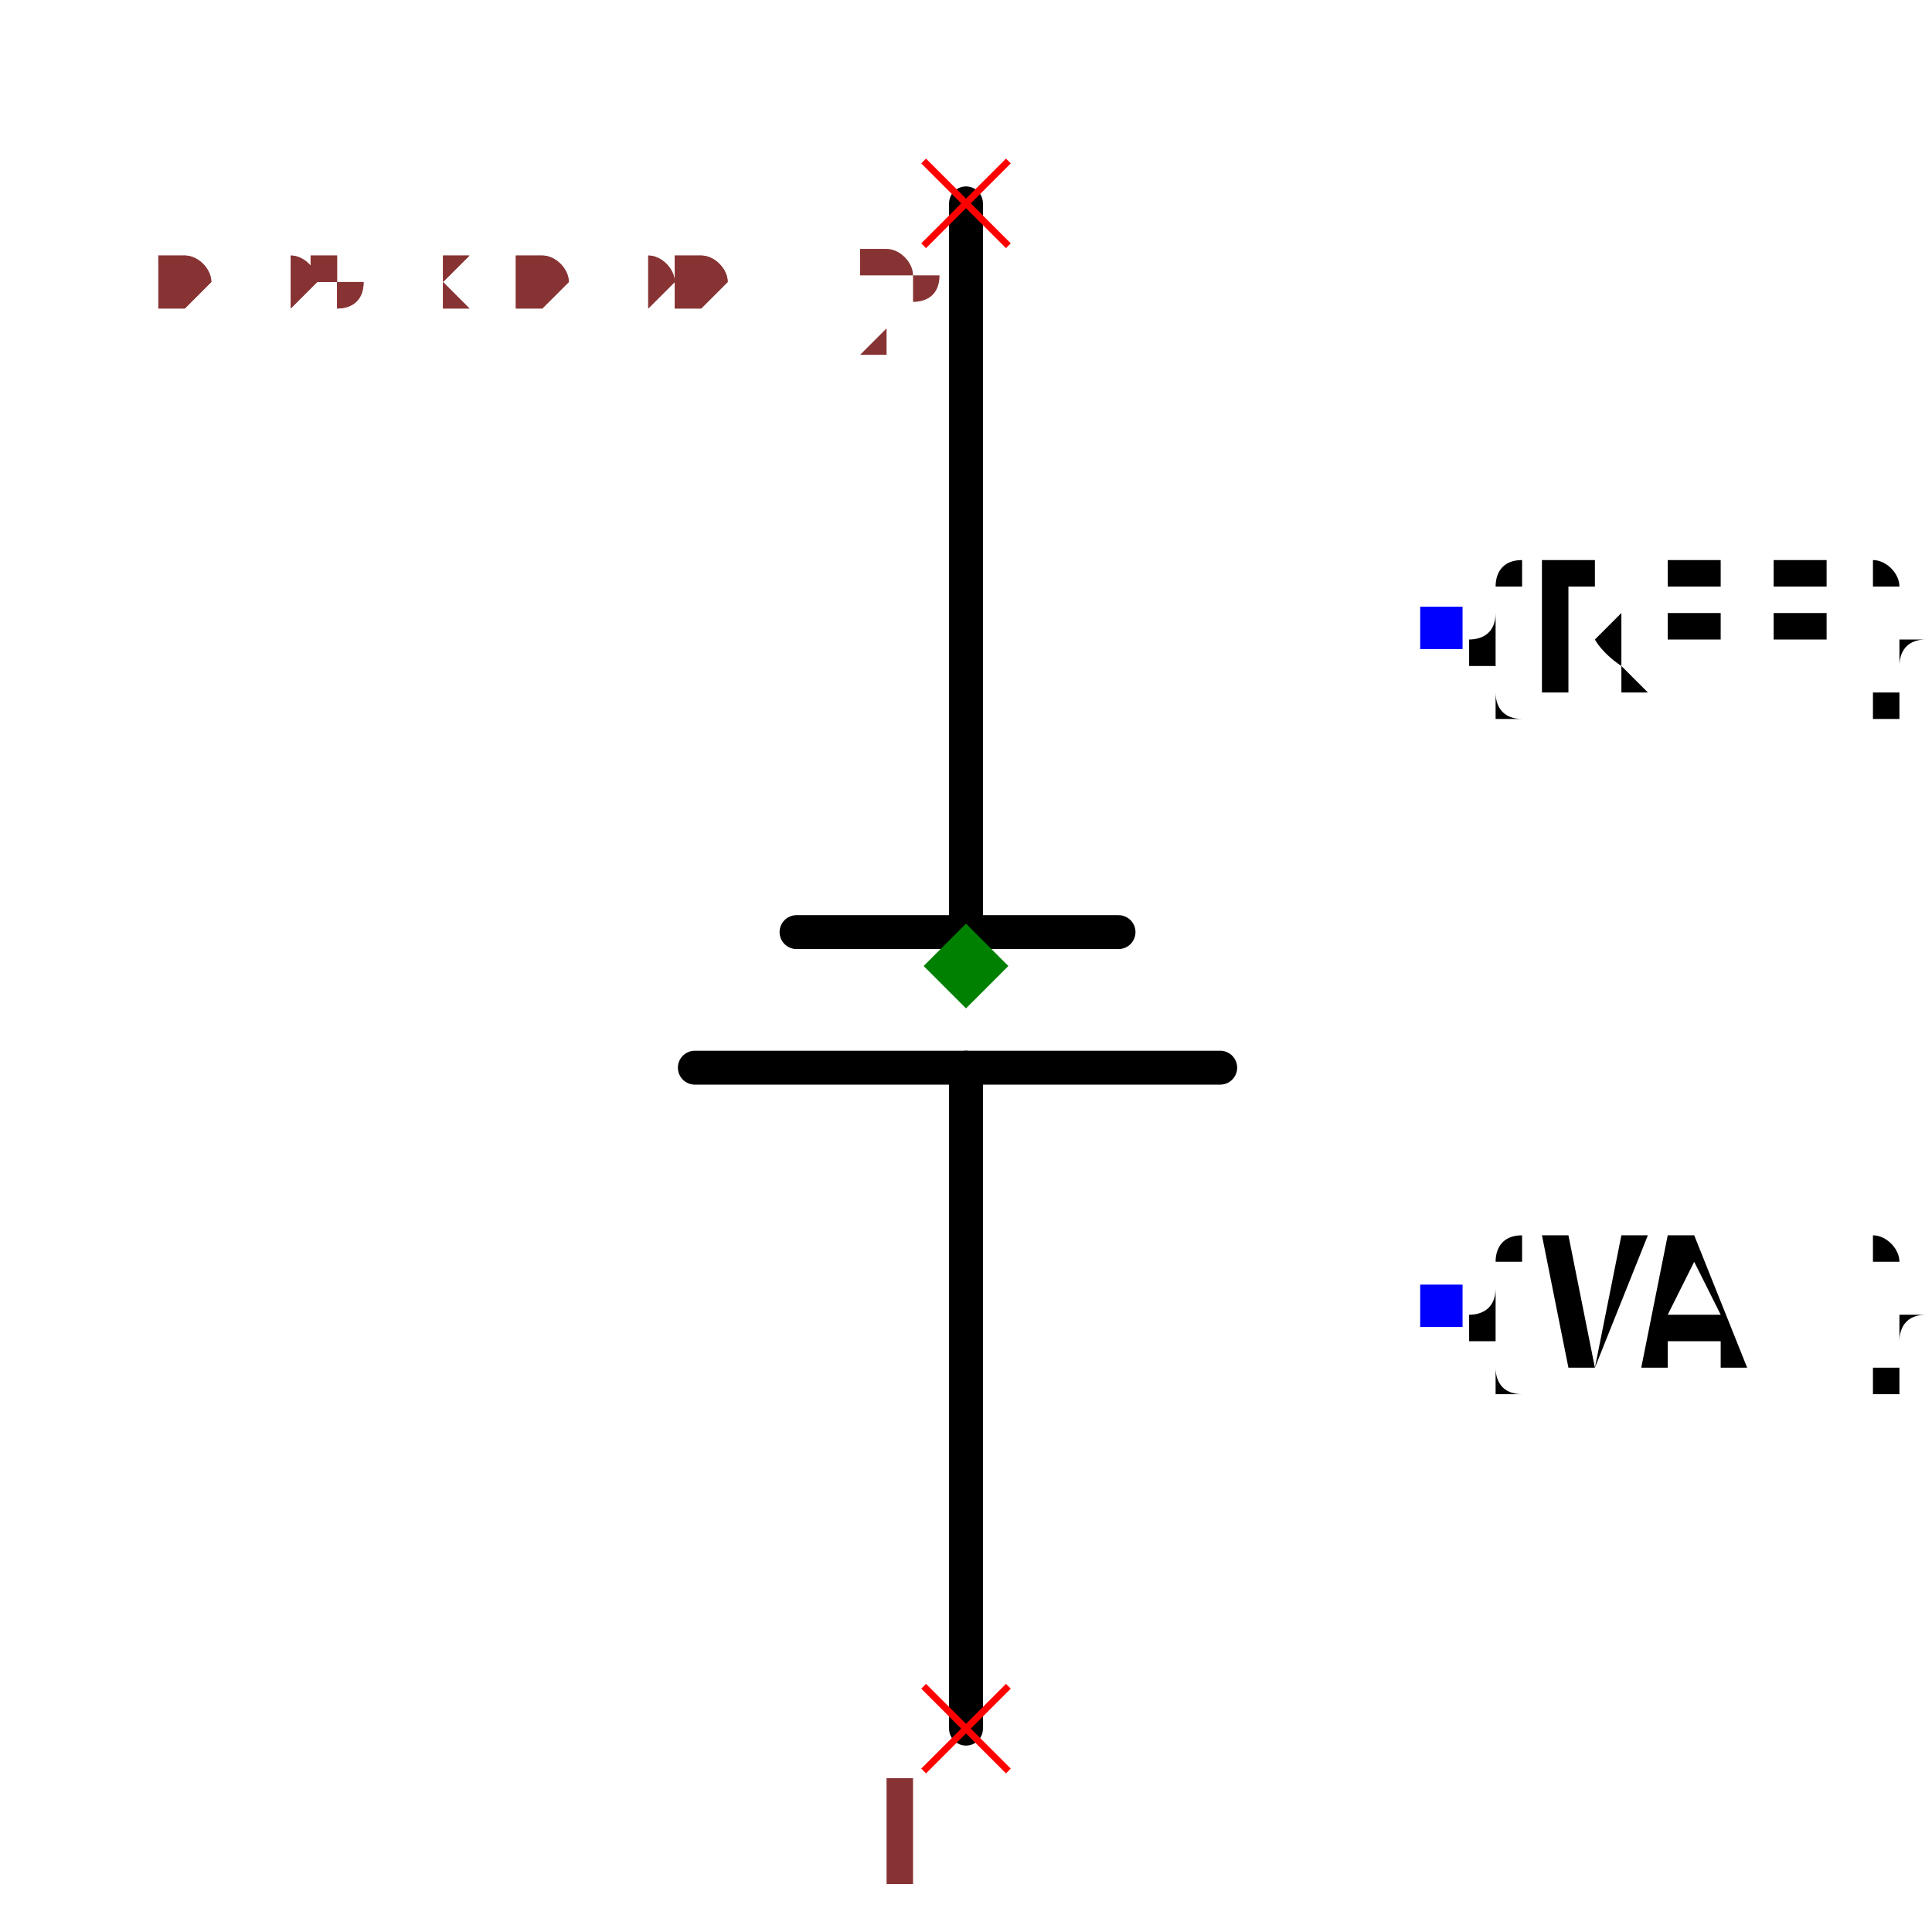
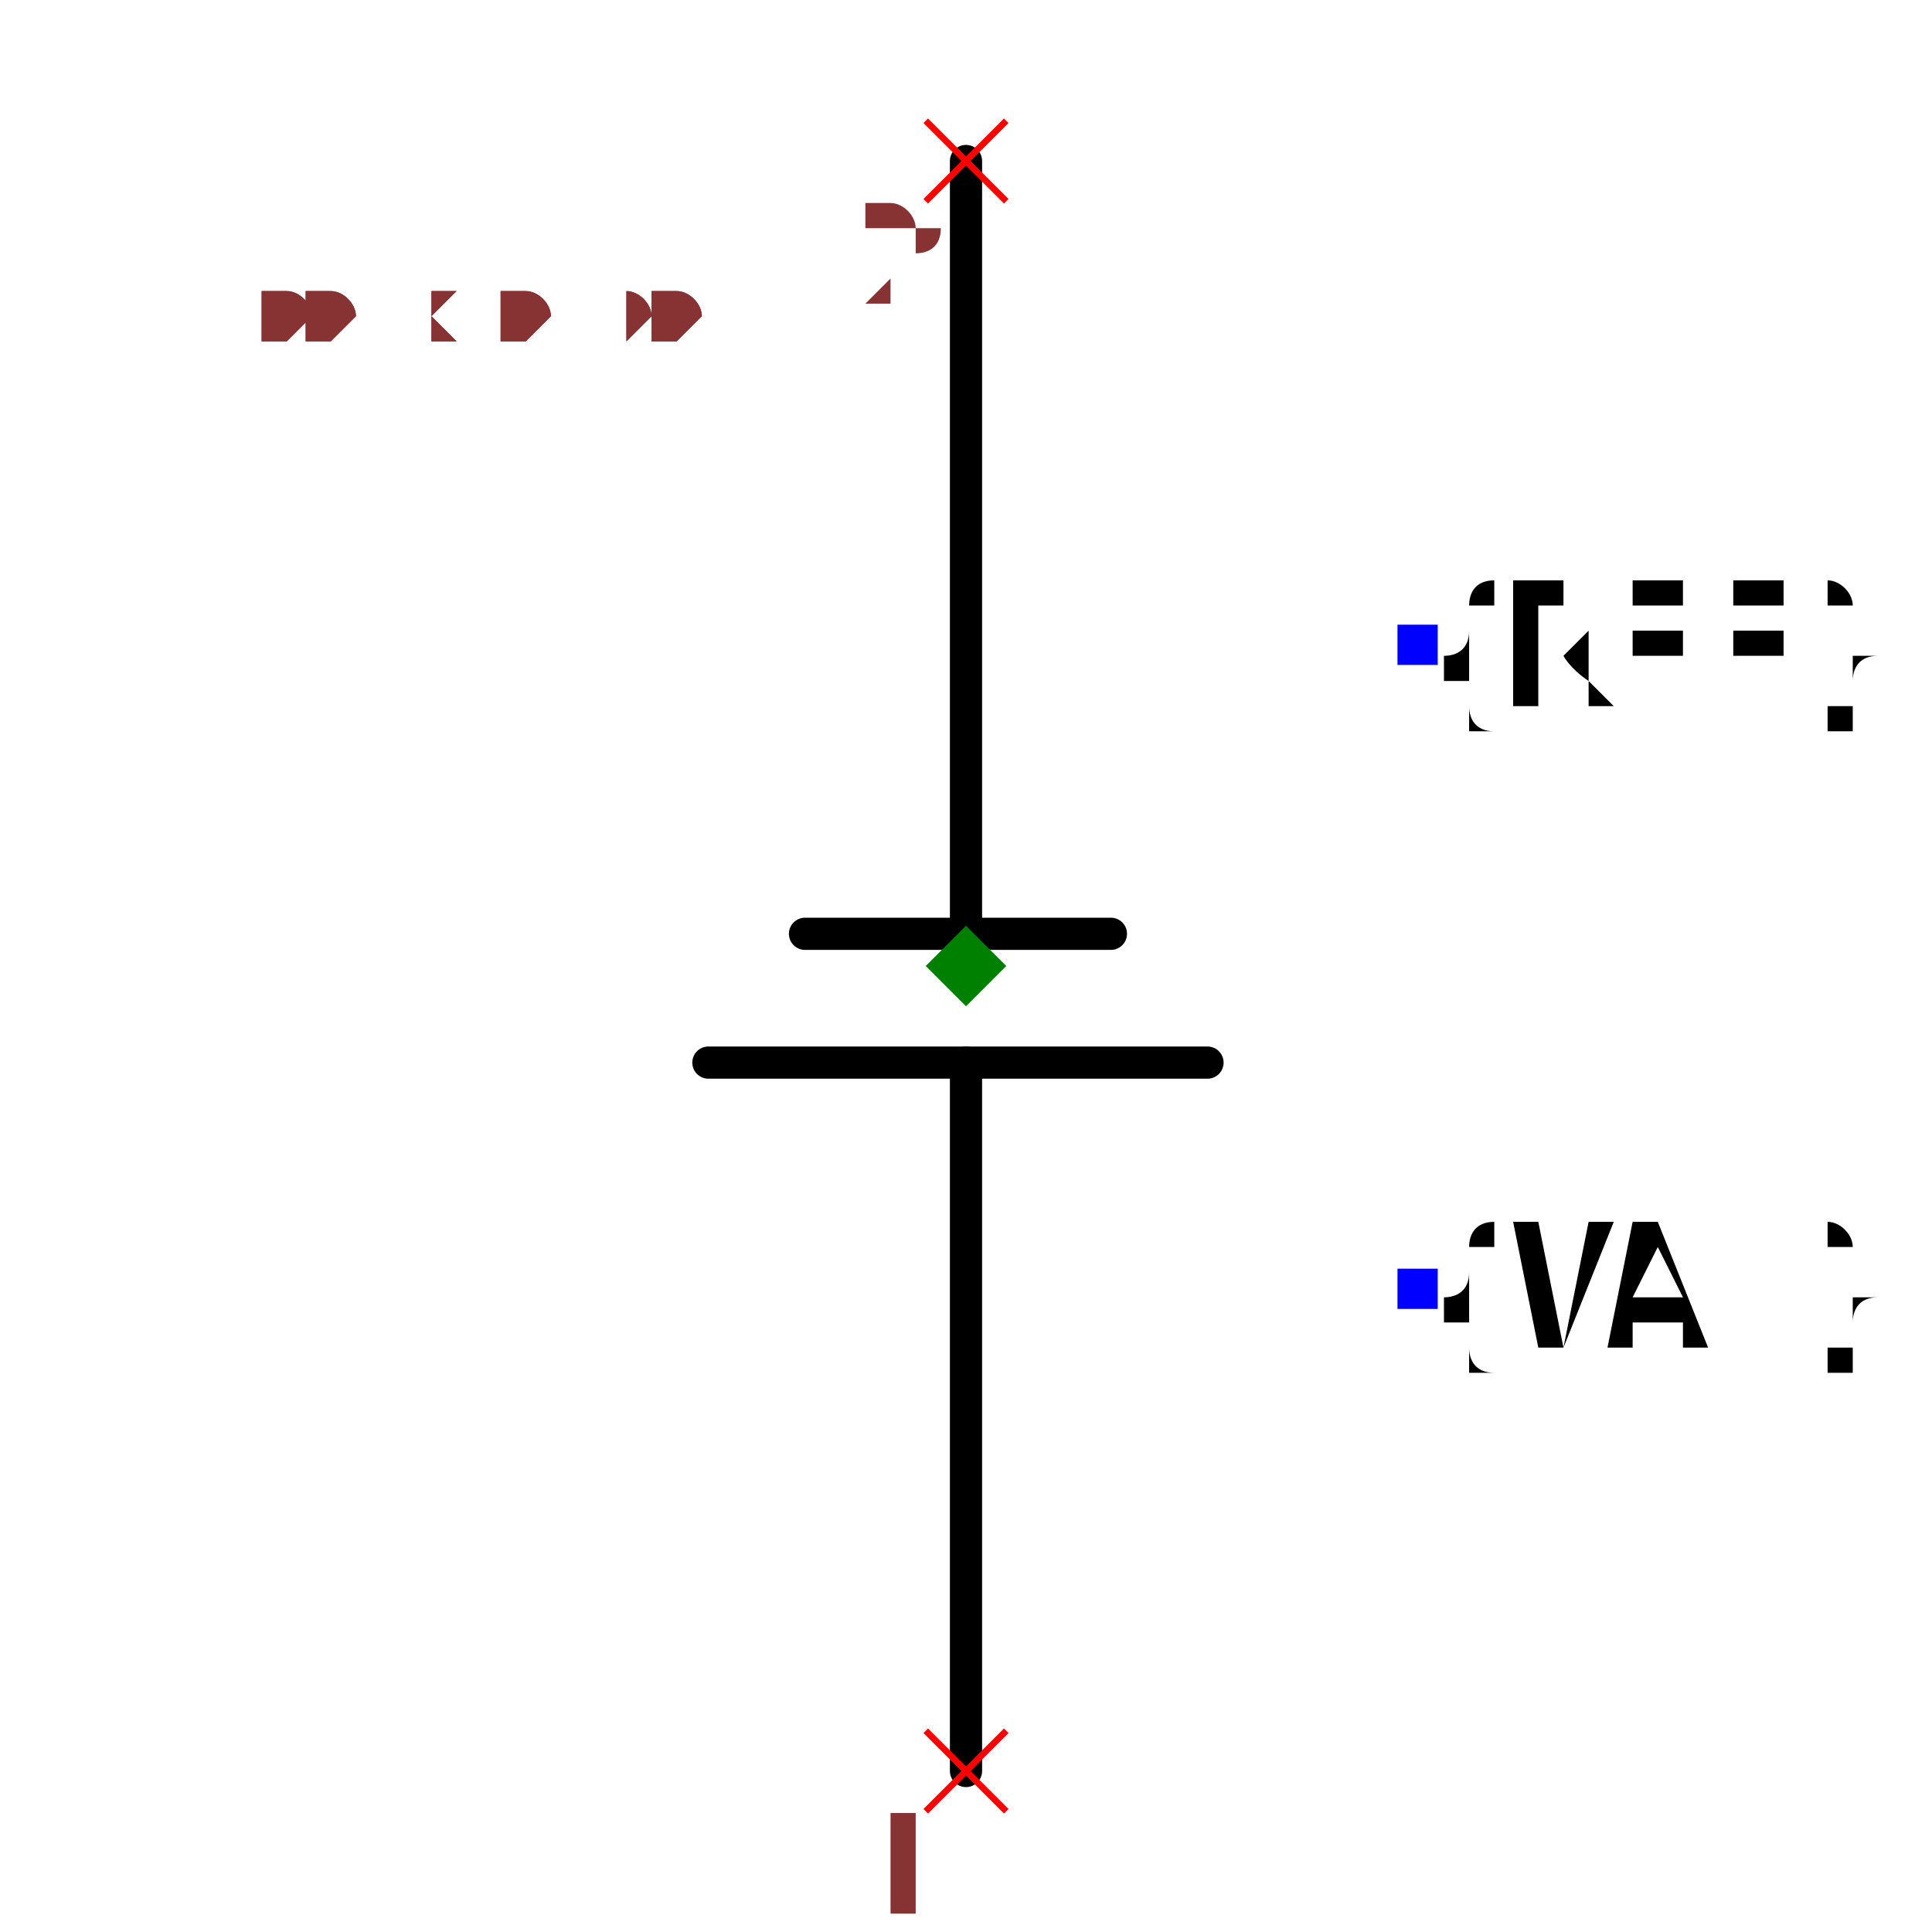
- <svg xmlns="http://www.w3.org/2000/svg" width="150" height="150" viewBox="-0.57 -0.57 1.14 1.08">
+ <svg xmlns="http://www.w3.org/2000/svg" width="150" height="150" viewBox="-0.6 -0.57 1.2 1.08">
  <path d="M-0.16,0.03 L0.15,0.03" fill="none" stroke="black" stroke-width="0.02" stroke-linecap="round" stroke-linejoin="round" />
  <path d="M-0.1,-0.05 L0.09,-0.05" fill="none" stroke="black" stroke-width="0.02" stroke-linecap="round" stroke-linejoin="round" />
-   <path d="M-3.469446951953614e-18,0.03 L-2.7755575615628914e-17,0.42" fill="none" stroke="black" stroke-width="0.02" stroke-linecap="round" stroke-linejoin="round" />
-   <path d="M2.7755575615628914e-17,-0.48 L3.469446951953614e-18,-0.06" fill="none" stroke="black" stroke-width="0.02" stroke-linecap="round" stroke-linejoin="round" />
+   <path d="M-3.469446951953614e-18,0.03 L-3.122502256758253e-17,0.47" fill="none" stroke="black" stroke-width="0.02" stroke-linecap="round" stroke-linejoin="round" />
+   <path d="M3.122502256758253e-17,-0.53 L3.469446951953614e-18,-0.06" fill="none" stroke="black" stroke-width="0.02" stroke-linecap="round" stroke-linejoin="round" />
  <text x="0.28" y="-0.23" dx="0" dy="0.038" text-anchor="start" style="font: 0.1px monospace; fill: black">{REF}</text>
  <rect x="0.268" y="-0.242" width="0.025" height="0.025" fill="blue" />
  <text x="0.28" y="0.17" dx="0" dy="0.038" text-anchor="start" style="font: 0.1px monospace; fill: black">{VAL}</text>
  <rect x="0.268" y="0.158" width="0.025" height="0.025" fill="blue" />
-   <line x1="-0.025" y1="0.395" x2="0.025" y2="0.445" stroke="red" stroke-width="0.004" />
-   <line x1="-0.025" y1="0.445" x2="0.025" y2="0.395" stroke="red" stroke-width="0.004" />
-   <text x="-0.04" y="0.51" text-anchor="middle" style="font: 0.08px monospace; fill: #833;">1</text>
-   <line x1="-0.025" y1="-0.505" x2="0.025" y2="-0.455" stroke="red" stroke-width="0.004" />
-   <line x1="-0.025" y1="-0.455" x2="0.025" y2="-0.505" stroke="red" stroke-width="0.004" />
-   <text x="-0.04" y="-0.39" text-anchor="middle" style="font: 0.08px monospace; fill: #833;">2</text>
+   <line x1="-0.025" y1="0.445" x2="0.025" y2="0.495" stroke="red" stroke-width="0.004" />
+   <line x1="-0.025" y1="0.495" x2="0.025" y2="0.445" stroke="red" stroke-width="0.004" />
+   <text x="-0.04" y="0.56" text-anchor="middle" style="font: 0.08px monospace; fill: #833;">1</text>
+   <line x1="-0.025" y1="-0.555" x2="0.025" y2="-0.505" stroke="red" stroke-width="0.004" />
+   <line x1="-0.025" y1="-0.505" x2="0.025" y2="-0.555" stroke="red" stroke-width="0.004" />
+   <text x="-0.04" y="-0.44" text-anchor="middle" style="font: 0.08px monospace; fill: #833;">2</text>
  <path d="M 0 -0.055 L 0.025 -0.03 L 0 -0.005 L -0.025 -0.03 Z" fill="green" />
-   <text x="-0.475" y="-0.42" style="font: 0.05px monospace; fill: #833;">0.95 x 0.90</text>
-   <text x="-0.475" y="-0.42" style="font: 0.05px monospace; fill: #833;">0.95 x 0.90</text>
+   <text x="-0.5" y="-0.42" style="font: 0.05px monospace; fill: #833;">1.00 x 0.90</text>
+   <text x="-0.5" y="-0.42" style="font: 0.05px monospace; fill: #833;">1.00 x 0.90</text>
</svg>
